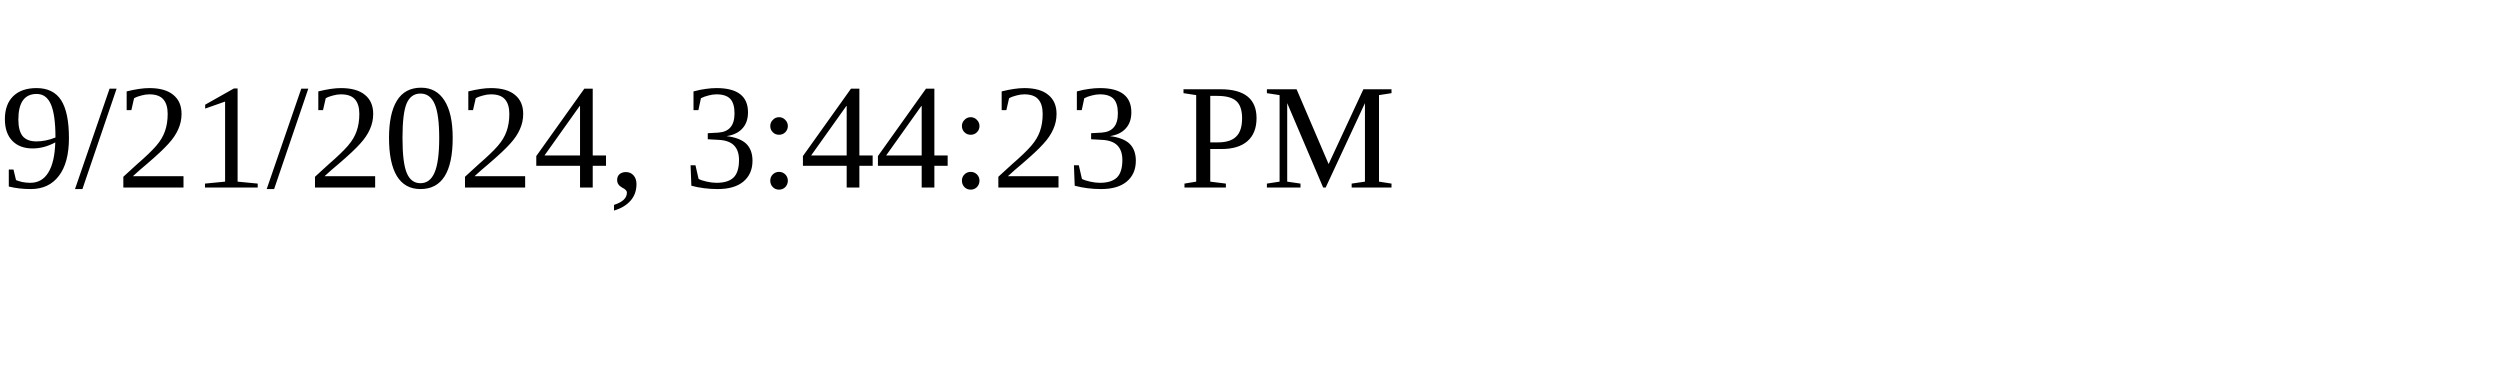
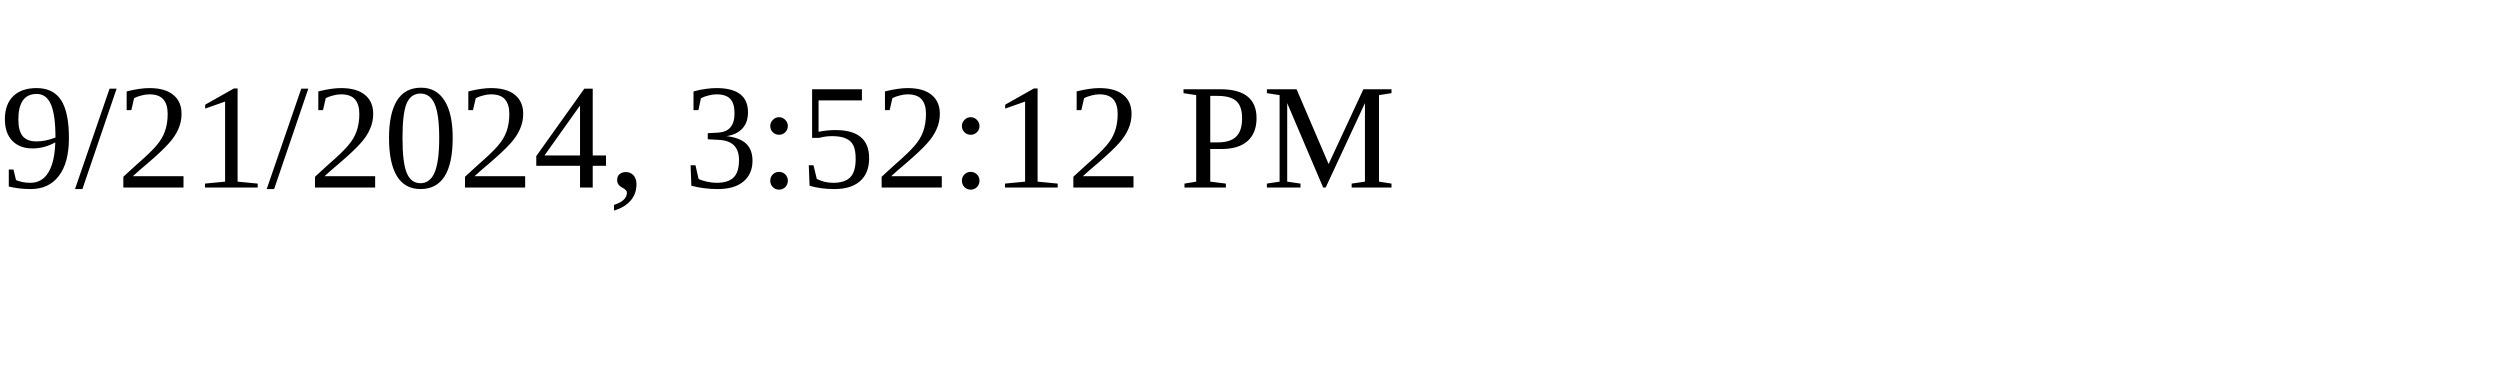
<svg xmlns="http://www.w3.org/2000/svg" height="30" width="200">
-   <text x="0" y="15">9/21/2024, 3:44:23 PM</text>
+   <text x="0" y="15">9/21/2024, 3:52:12 PM</text>
</svg>
